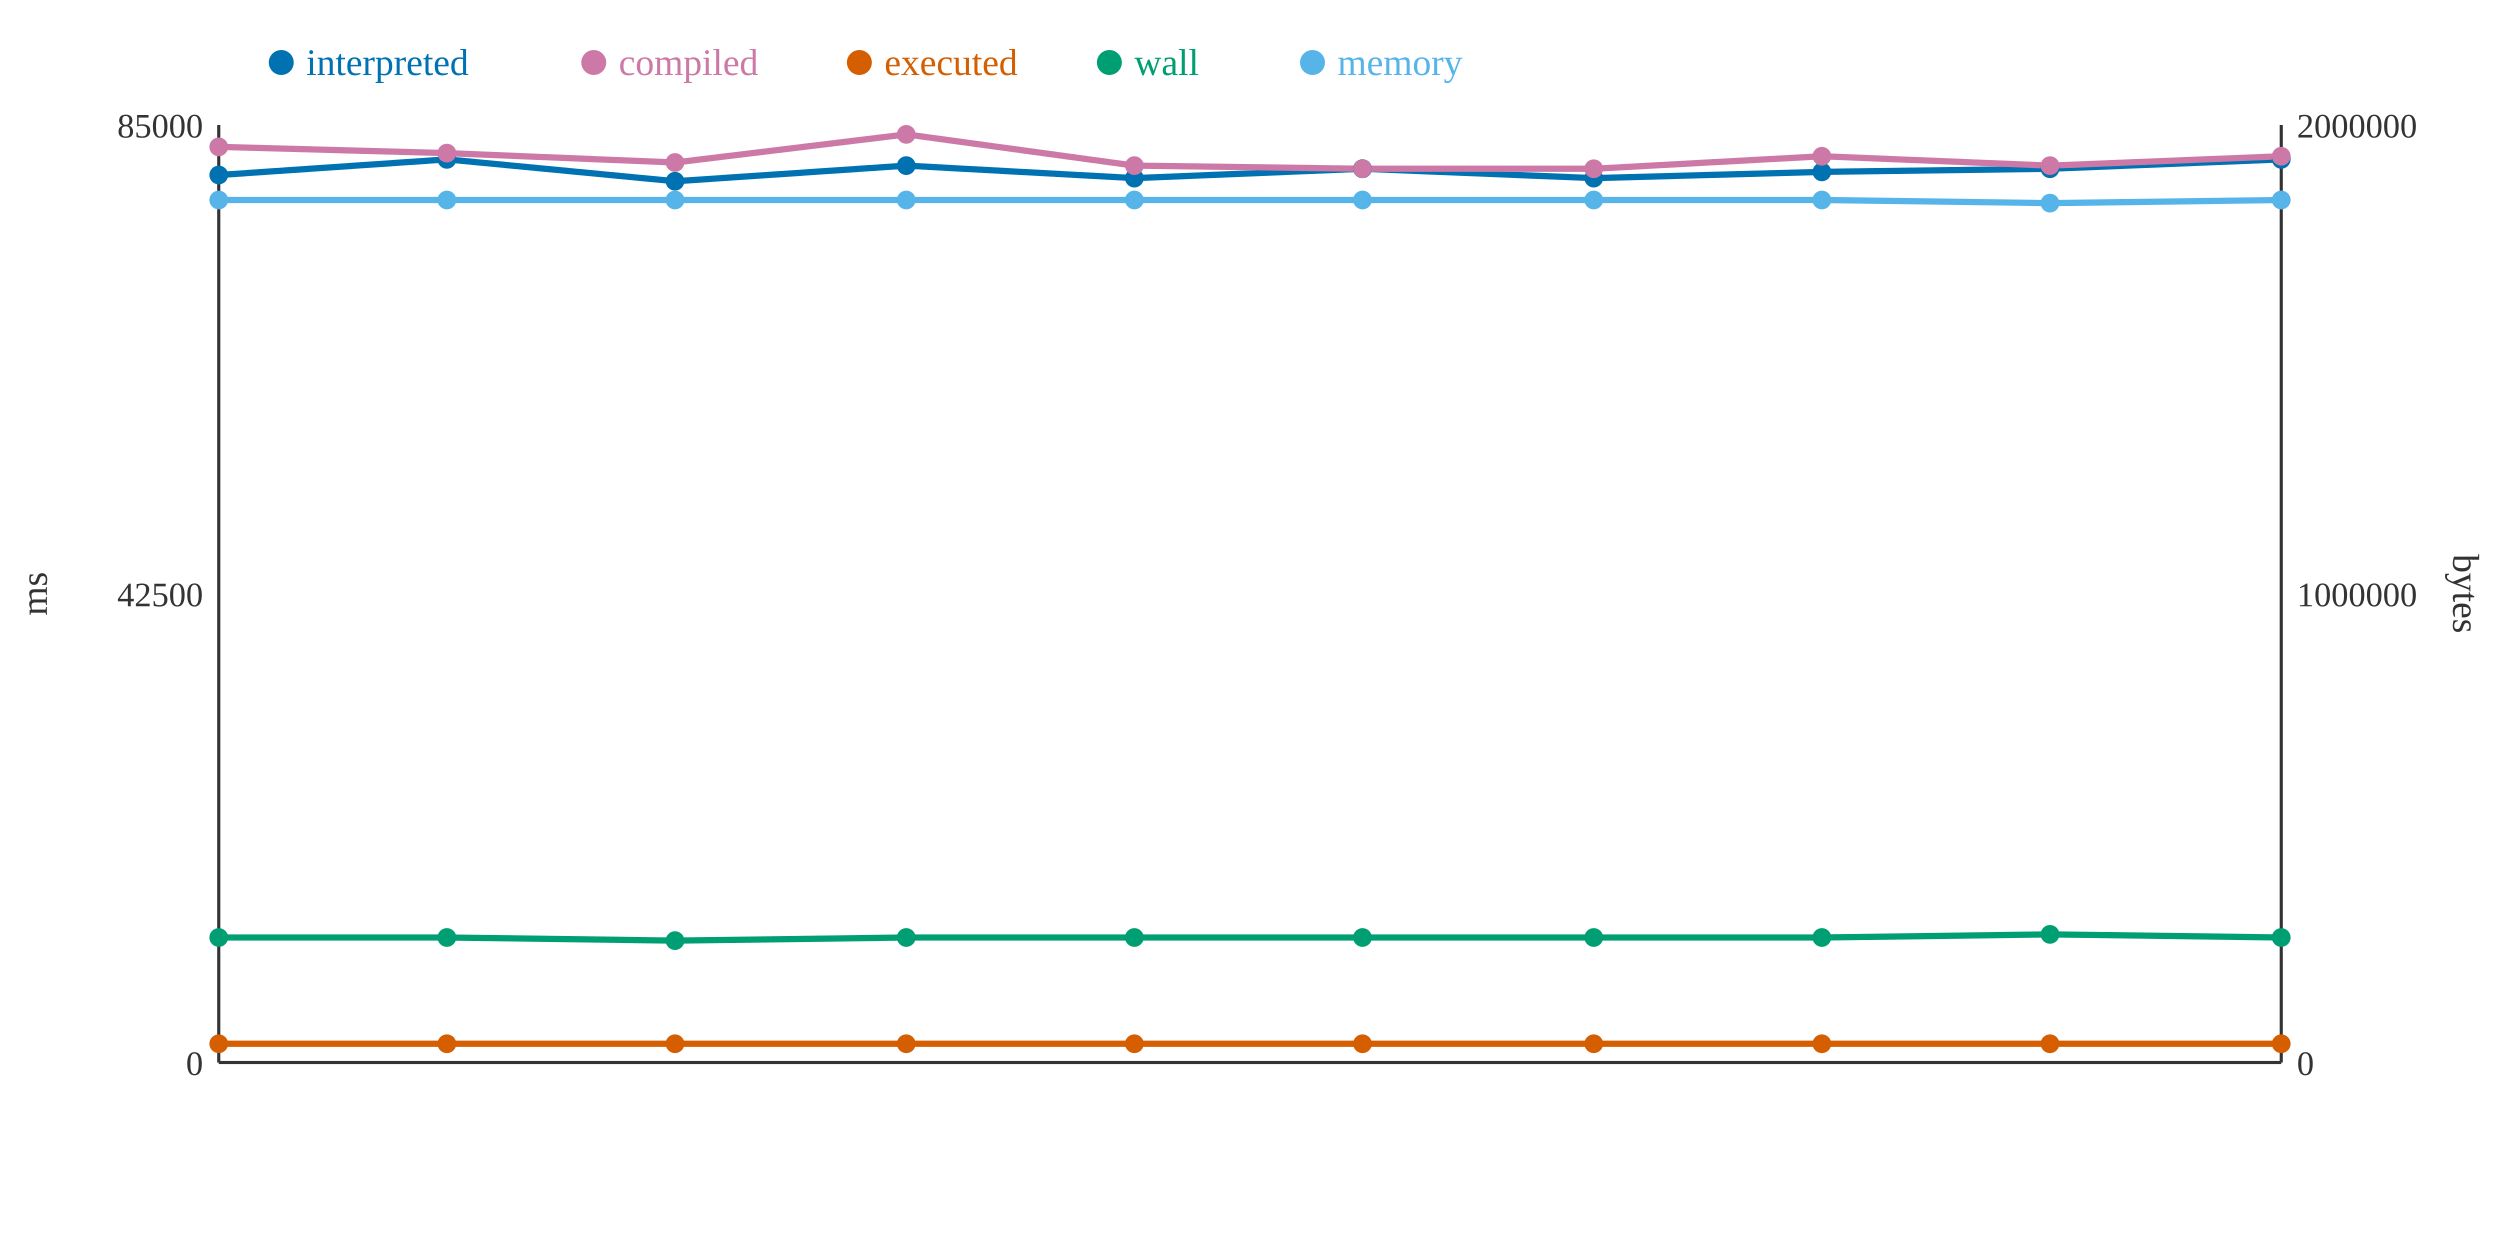
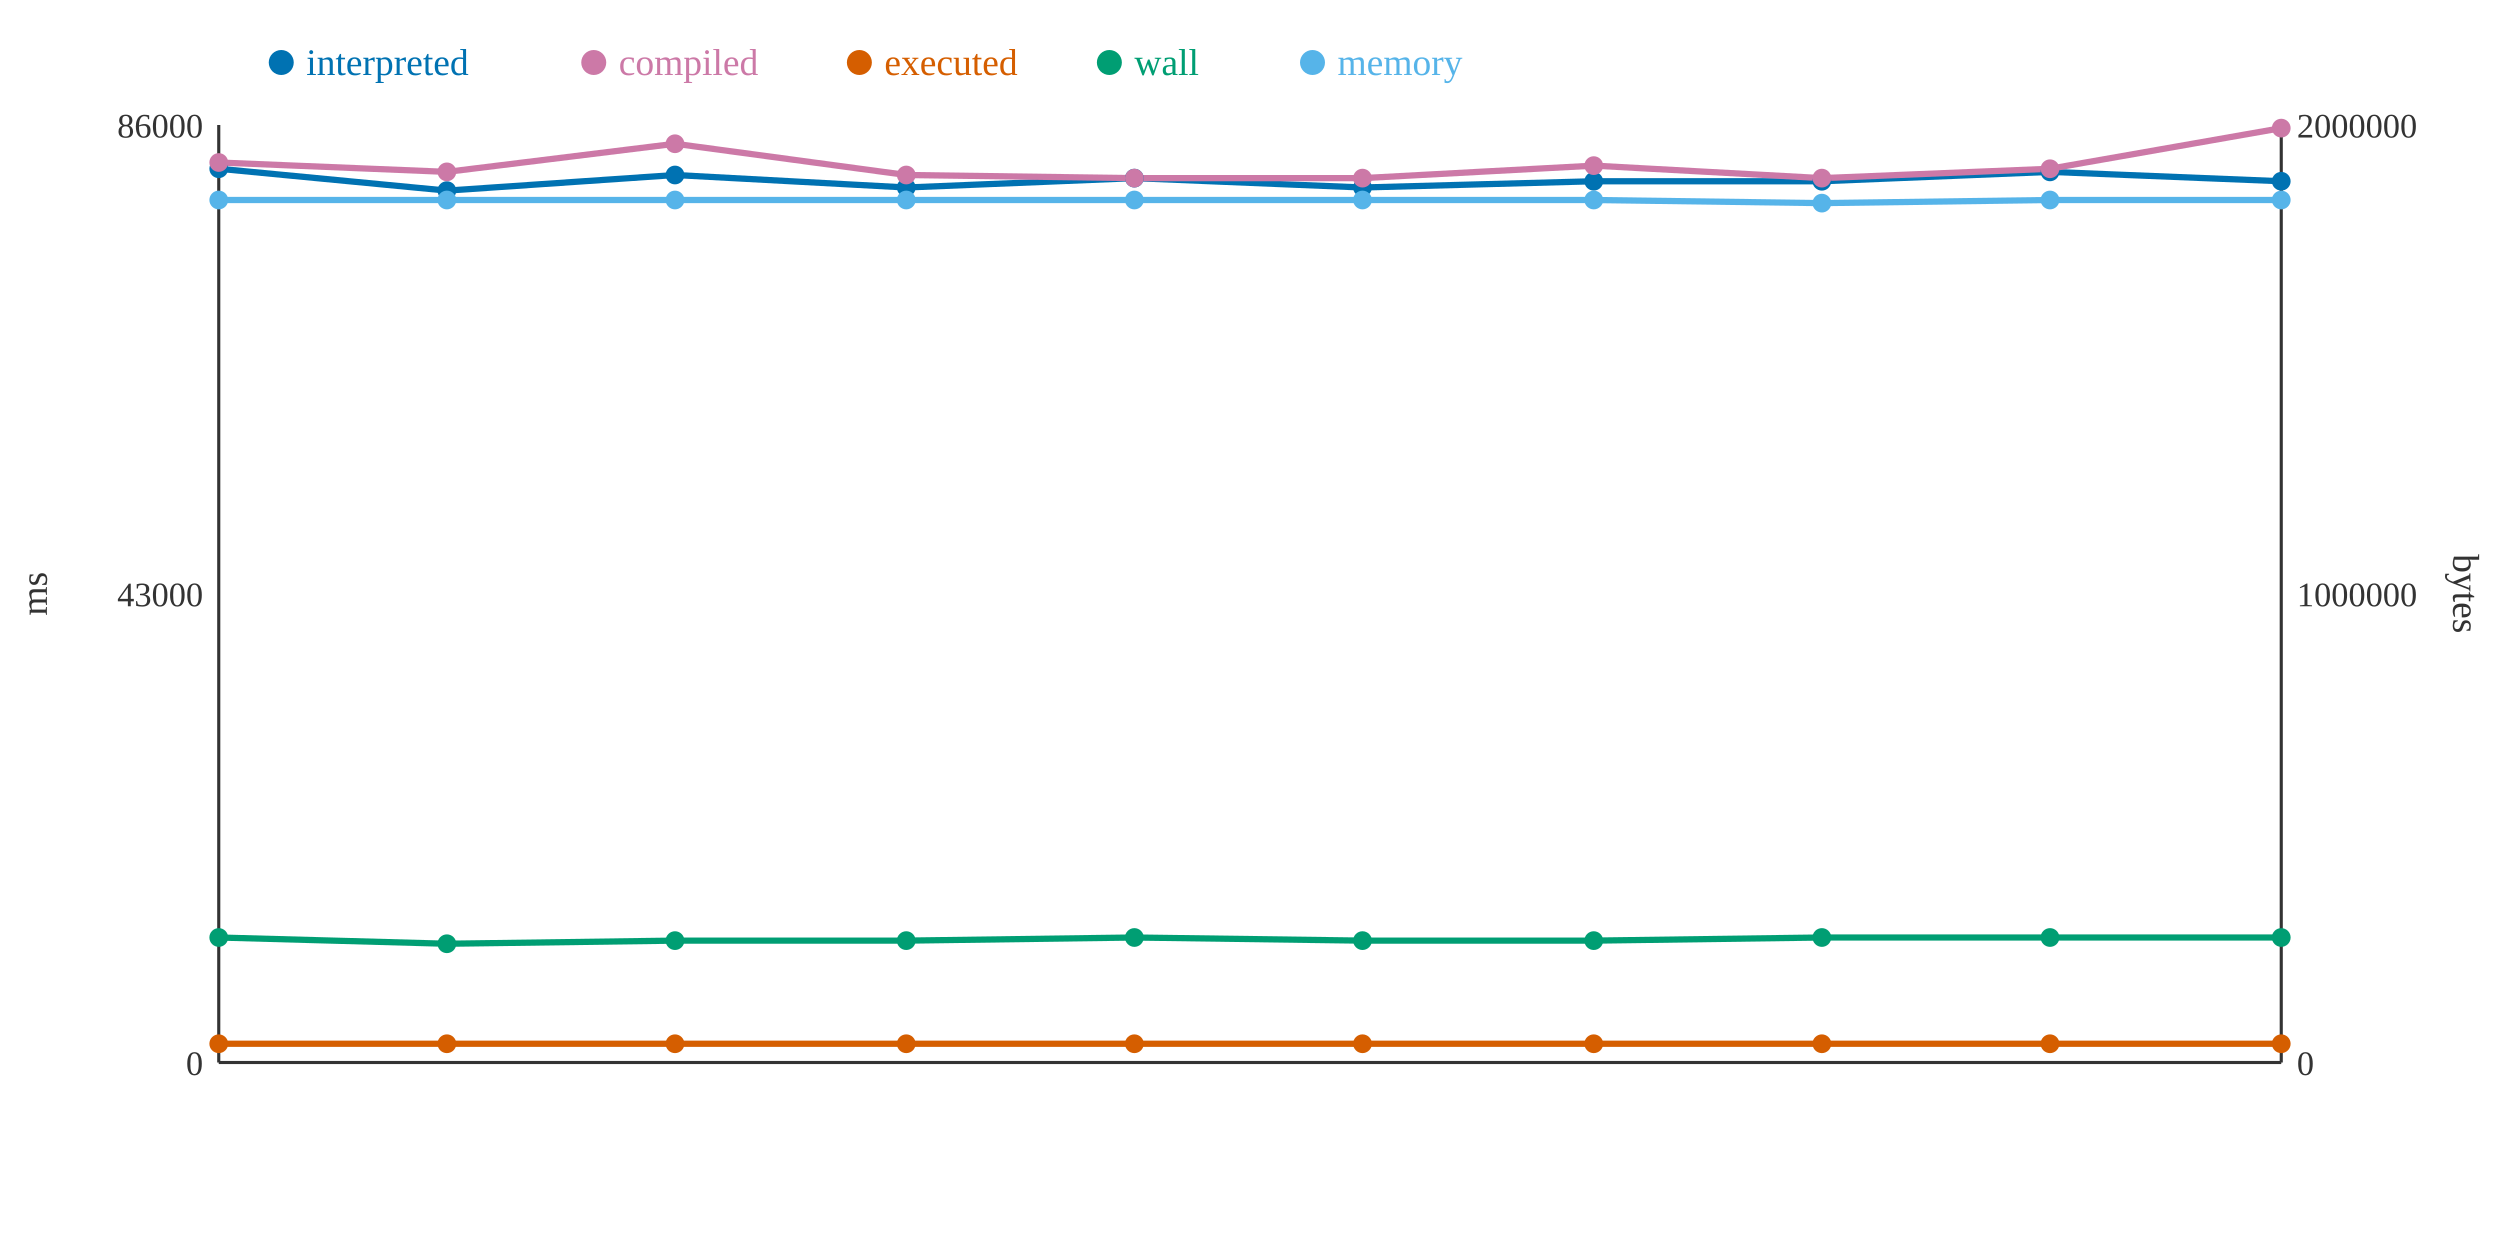
<svg xmlns="http://www.w3.org/2000/svg" width="800" height="400">
  <rect width="800" height="400" fill="white" />
  <line x1="70" y1="40" x2="70" y2="340" stroke="#333" stroke-width="1" />
  <line x1="70" y1="340" x2="730" y2="340" stroke="#333" stroke-width="1" />
  <line x1="730" y1="40" x2="730" y2="340" stroke="#333" stroke-width="1" />
  <text x="65" y="344" text-anchor="end" font-size="11" fill="#333">0</text>
-   <text x="65" y="194" text-anchor="end" font-size="11" fill="#333">42500</text>
-   <text x="65" y="44" text-anchor="end" font-size="11" fill="#333">85000</text>
+   <text x="65" y="194" text-anchor="end" font-size="11" fill="#333">43000</text>
+   <text x="65" y="44" text-anchor="end" font-size="11" fill="#333">86000</text>
  <text x="15" y="190" text-anchor="middle" font-size="12" fill="#333" transform="rotate(-90 15 190)">ms</text>
  <text x="735" y="344" text-anchor="start" font-size="11" fill="#333">0</text>
  <text x="735" y="194" text-anchor="start" font-size="11" fill="#333">1000000</text>
  <text x="735" y="44" text-anchor="start" font-size="11" fill="#333">2000000</text>
  <text x="785" y="190" text-anchor="middle" font-size="12" fill="#333" transform="rotate(90 785 190)">bytes</text>
-   <polyline points="70,56 143,51 216,58 290,53 363,57 436,54 510,57 583,55 656,54 730,51" fill="none" stroke="#0072B2" stroke-width="2" />
-   <polyline points="70,47 143,49 216,52 290,43 363,53 436,54 510,54 583,50 656,53 730,50" fill="none" stroke="#CC79A7" stroke-width="2" />
+   <polyline points="70,54 143,61 216,56 290,60 363,57 436,60 510,58 583,58 656,55 730,58" fill="none" stroke="#0072B2" stroke-width="2" />
+   <polyline points="70,52 143,55 216,46 290,56 363,57 436,57 510,53 583,57 656,54 730,41" fill="none" stroke="#CC79A7" stroke-width="2" />
  <polyline points="70,334 143,334 216,334 290,334 363,334 436,334 510,334 583,334 656,334 730,334" fill="none" stroke="#D55E00" stroke-width="2" />
-   <polyline points="70,300 143,300 216,301 290,300 363,300 436,300 510,300 583,300 656,299 730,300" fill="none" stroke="#009E73" stroke-width="2" />
-   <polyline points="70,64 143,64 216,64 290,64 363,64 436,64 510,64 583,64 656,65 730,64" fill="none" stroke="#56B4E9" stroke-width="2" />
-   <circle cx="70" cy="56" r="3" fill="#0072B2" />
-   <circle cx="70" cy="47" r="3" fill="#CC79A7" />
+   <polyline points="70,300 143,302 216,301 290,301 363,300 436,301 510,301 583,300 656,300 730,300" fill="none" stroke="#009E73" stroke-width="2" />
+   <polyline points="70,64 143,64 216,64 290,64 363,64 436,64 510,64 583,65 656,64 730,64" fill="none" stroke="#56B4E9" stroke-width="2" />
+   <circle cx="70" cy="54" r="3" fill="#0072B2" />
+   <circle cx="70" cy="52" r="3" fill="#CC79A7" />
  <circle cx="70" cy="334" r="3" fill="#D55E00" />
  <circle cx="70" cy="300" r="3" fill="#009E73" />
  <circle cx="70" cy="64" r="3" fill="#56B4E9" />
-   <circle cx="143" cy="51" r="3" fill="#0072B2" />
-   <circle cx="143" cy="49" r="3" fill="#CC79A7" />
+   <circle cx="143" cy="61" r="3" fill="#0072B2" />
+   <circle cx="143" cy="55" r="3" fill="#CC79A7" />
  <circle cx="143" cy="334" r="3" fill="#D55E00" />
-   <circle cx="143" cy="300" r="3" fill="#009E73" />
+   <circle cx="143" cy="302" r="3" fill="#009E73" />
  <circle cx="143" cy="64" r="3" fill="#56B4E9" />
-   <circle cx="216" cy="58" r="3" fill="#0072B2" />
-   <circle cx="216" cy="52" r="3" fill="#CC79A7" />
+   <circle cx="216" cy="56" r="3" fill="#0072B2" />
+   <circle cx="216" cy="46" r="3" fill="#CC79A7" />
  <circle cx="216" cy="334" r="3" fill="#D55E00" />
  <circle cx="216" cy="301" r="3" fill="#009E73" />
  <circle cx="216" cy="64" r="3" fill="#56B4E9" />
-   <circle cx="290" cy="53" r="3" fill="#0072B2" />
-   <circle cx="290" cy="43" r="3" fill="#CC79A7" />
+   <circle cx="290" cy="60" r="3" fill="#0072B2" />
+   <circle cx="290" cy="56" r="3" fill="#CC79A7" />
  <circle cx="290" cy="334" r="3" fill="#D55E00" />
-   <circle cx="290" cy="300" r="3" fill="#009E73" />
+   <circle cx="290" cy="301" r="3" fill="#009E73" />
  <circle cx="290" cy="64" r="3" fill="#56B4E9" />
  <circle cx="363" cy="57" r="3" fill="#0072B2" />
-   <circle cx="363" cy="53" r="3" fill="#CC79A7" />
+   <circle cx="363" cy="57" r="3" fill="#CC79A7" />
  <circle cx="363" cy="334" r="3" fill="#D55E00" />
  <circle cx="363" cy="300" r="3" fill="#009E73" />
  <circle cx="363" cy="64" r="3" fill="#56B4E9" />
-   <circle cx="436" cy="54" r="3" fill="#0072B2" />
-   <circle cx="436" cy="54" r="3" fill="#CC79A7" />
+   <circle cx="436" cy="60" r="3" fill="#0072B2" />
+   <circle cx="436" cy="57" r="3" fill="#CC79A7" />
  <circle cx="436" cy="334" r="3" fill="#D55E00" />
-   <circle cx="436" cy="300" r="3" fill="#009E73" />
+   <circle cx="436" cy="301" r="3" fill="#009E73" />
  <circle cx="436" cy="64" r="3" fill="#56B4E9" />
-   <circle cx="510" cy="57" r="3" fill="#0072B2" />
-   <circle cx="510" cy="54" r="3" fill="#CC79A7" />
+   <circle cx="510" cy="58" r="3" fill="#0072B2" />
+   <circle cx="510" cy="53" r="3" fill="#CC79A7" />
  <circle cx="510" cy="334" r="3" fill="#D55E00" />
-   <circle cx="510" cy="300" r="3" fill="#009E73" />
+   <circle cx="510" cy="301" r="3" fill="#009E73" />
  <circle cx="510" cy="64" r="3" fill="#56B4E9" />
-   <circle cx="583" cy="55" r="3" fill="#0072B2" />
-   <circle cx="583" cy="50" r="3" fill="#CC79A7" />
+   <circle cx="583" cy="58" r="3" fill="#0072B2" />
+   <circle cx="583" cy="57" r="3" fill="#CC79A7" />
  <circle cx="583" cy="334" r="3" fill="#D55E00" />
  <circle cx="583" cy="300" r="3" fill="#009E73" />
-   <circle cx="583" cy="64" r="3" fill="#56B4E9" />
-   <circle cx="656" cy="54" r="3" fill="#0072B2" />
-   <circle cx="656" cy="53" r="3" fill="#CC79A7" />
+   <circle cx="583" cy="65" r="3" fill="#56B4E9" />
+   <circle cx="656" cy="55" r="3" fill="#0072B2" />
+   <circle cx="656" cy="54" r="3" fill="#CC79A7" />
  <circle cx="656" cy="334" r="3" fill="#D55E00" />
-   <circle cx="656" cy="299" r="3" fill="#009E73" />
-   <circle cx="656" cy="65" r="3" fill="#56B4E9" />
-   <circle cx="730" cy="51" r="3" fill="#0072B2" />
-   <circle cx="730" cy="50" r="3" fill="#CC79A7" />
+   <circle cx="656" cy="300" r="3" fill="#009E73" />
+   <circle cx="656" cy="64" r="3" fill="#56B4E9" />
+   <circle cx="730" cy="58" r="3" fill="#0072B2" />
+   <circle cx="730" cy="41" r="3" fill="#CC79A7" />
  <circle cx="730" cy="334" r="3" fill="#D55E00" />
  <circle cx="730" cy="300" r="3" fill="#009E73" />
  <circle cx="730" cy="64" r="3" fill="#56B4E9" />
  <circle cx="90" cy="20" r="4" fill="#0072B2" />
  <text x="98" y="24" text-anchor="start" font-size="12" fill="#0072B2">interpreted</text>
  <circle cx="190" cy="20" r="4" fill="#CC79A7" />
  <text x="198" y="24" text-anchor="start" font-size="12" fill="#CC79A7">compiled</text>
  <circle cx="275" cy="20" r="4" fill="#D55E00" />
  <text x="283" y="24" text-anchor="start" font-size="12" fill="#D55E00">executed</text>
  <circle cx="355" cy="20" r="4" fill="#009E73" />
  <text x="363" y="24" text-anchor="start" font-size="12" fill="#009E73">wall</text>
  <circle cx="420" cy="20" r="4" fill="#56B4E9" />
  <text x="428" y="24" text-anchor="start" font-size="12" fill="#56B4E9">memory</text>
</svg>
